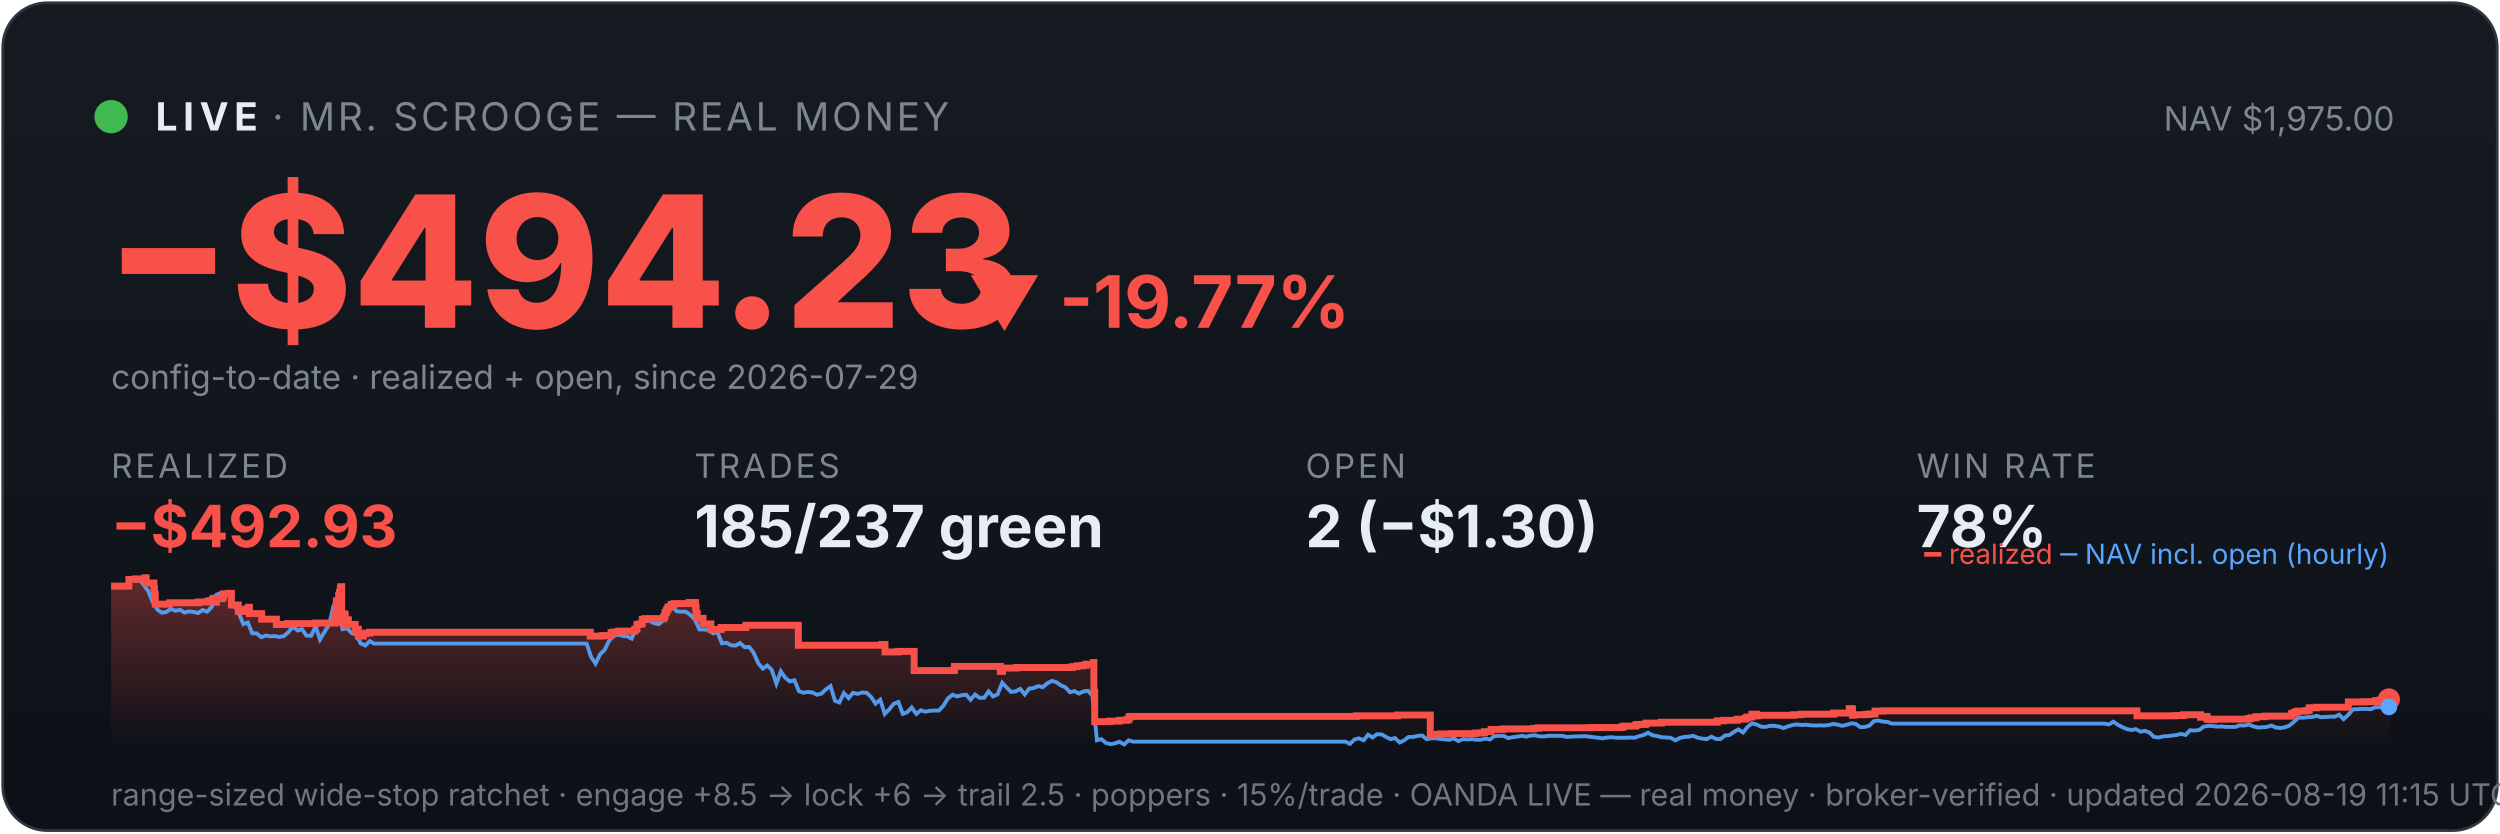
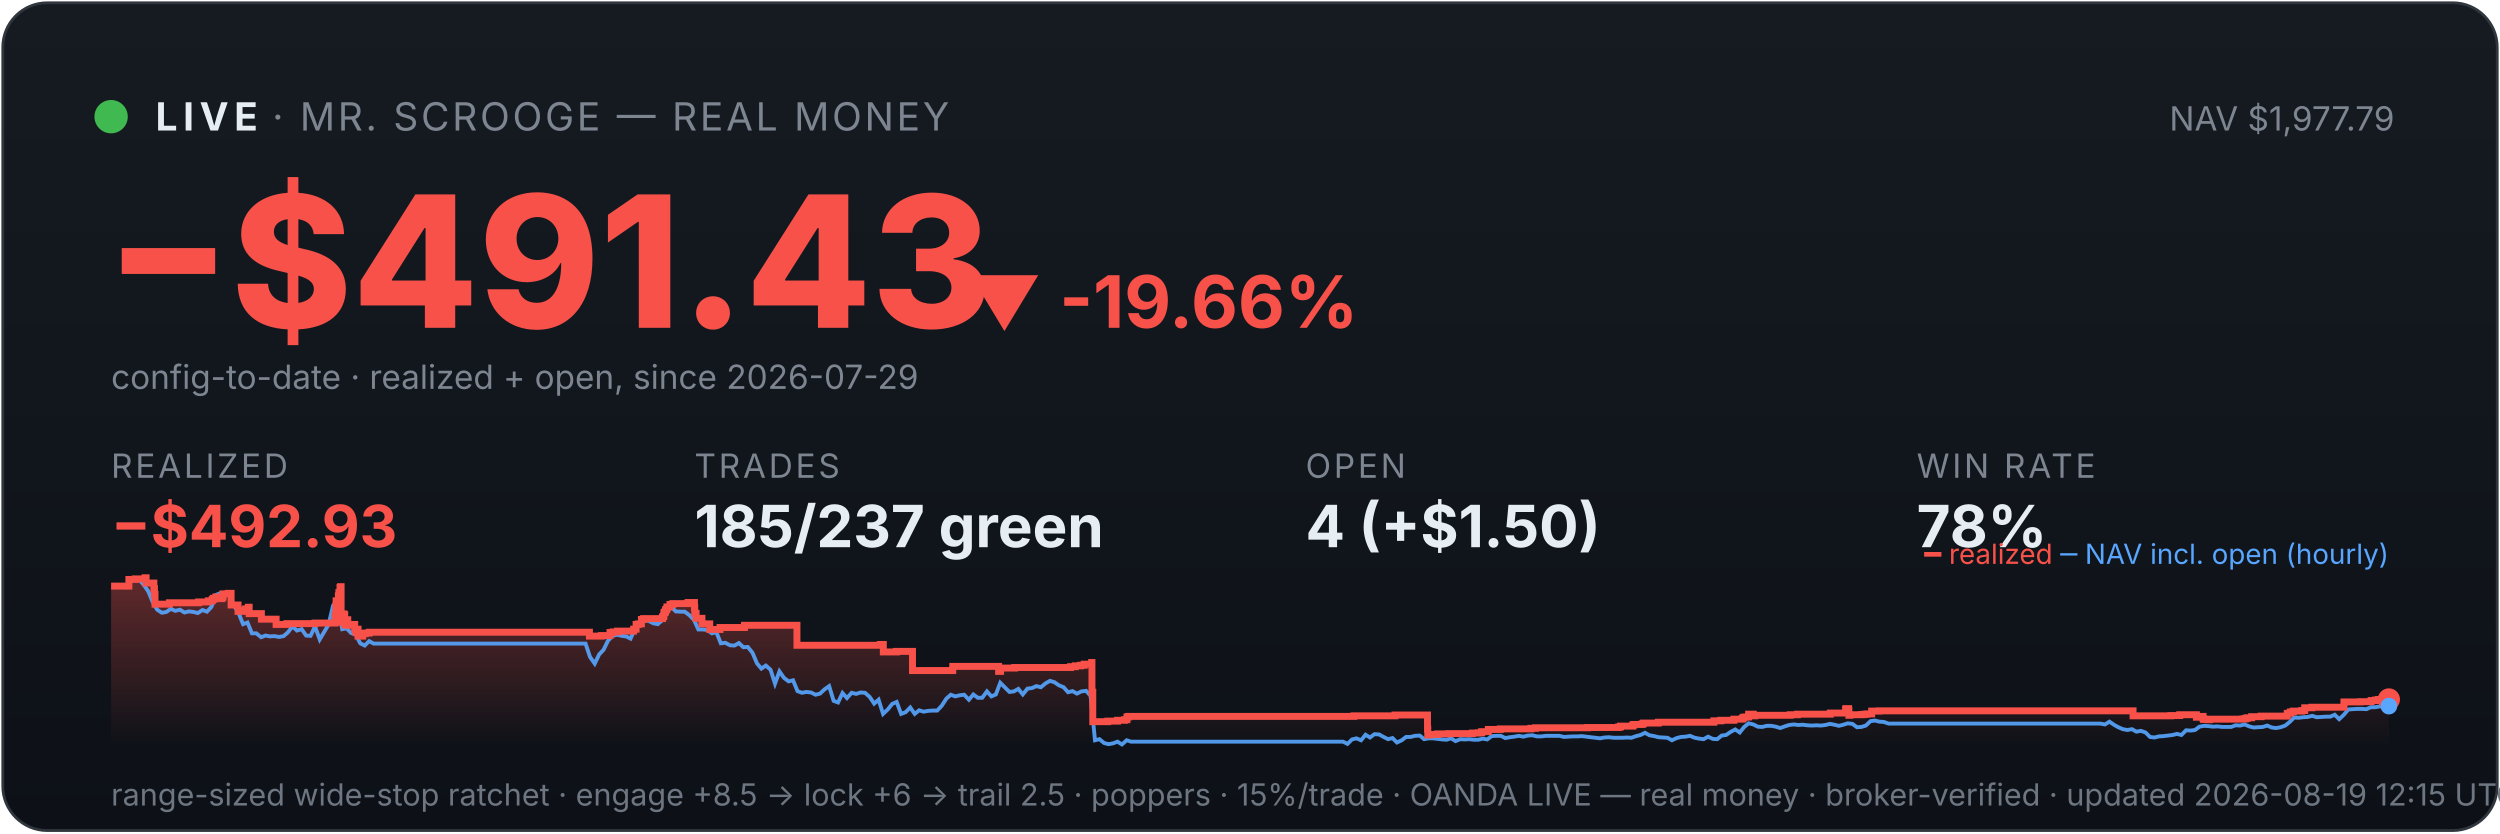
<svg xmlns="http://www.w3.org/2000/svg" viewBox="0 0 900 300" width="100%" font-family="system-ui,-apple-system,sans-serif">
  <defs>
    <linearGradient id="bg" x1="0" y1="0" x2="0" y2="1">
      <stop offset="0" stop-color="#161b22" />
      <stop offset="1" stop-color="#0d1117" />
    </linearGradient>
    <linearGradient id="fill" x1="0" y1="0" x2="0" y2="1">
      <stop offset="0" stop-color="#f85149" stop-opacity="0.35" />
      <stop offset="1" stop-color="#f85149" stop-opacity="0" />
    </linearGradient>
  </defs>
  <rect x="1" y="1" width="898" height="298" rx="16" fill="url(#bg)" stroke="#30363d" />
  <circle cx="40" cy="42" r="6" fill="#3fb950" />
  <text x="56" y="47" font-size="14" font-weight="700" fill="#e6edf3" letter-spacing="2">LIVE</text>
  <text x="98" y="47" font-size="14" fill="#7d8590" letter-spacing="1">· MR. SCROOGE — REAL MONEY</text>
-   <text x="862" y="47" font-size="12" fill="#7d8590" text-anchor="end">NAV $1,975.00</text>
-   <text x="38" y="118" font-size="66" font-weight="800" fill="#f85149">−$494.23</text>
-   <text x="348" y="118" font-size="26" font-weight="700" fill="#f85149">▼ -19.77%</text>
+   <text x="862" y="47" font-size="12" fill="#7d8590" text-anchor="end">NAV $1,977.79</text>
+   <text x="38" y="118" font-size="66" font-weight="800" fill="#f85149">−$491.43</text>
+   <text x="348" y="118" font-size="26" font-weight="700" fill="#f85149">▼ -19.66%</text>
  <text x="40" y="140" font-size="12" fill="#7d8590">config-to-date · realized + open, since 2026-07-29</text>
  <text x="40" y="172" font-family="system-ui,-apple-system,sans-serif" font-size="12" fill="#7d8590" letter-spacing="1">REALIZED</text>
  <text x="40" y="197" font-family="system-ui,-apple-system,sans-serif" font-size="21" font-weight="700" fill="#f85149">−$492.93</text>
  <text x="250" y="172" font-family="system-ui,-apple-system,sans-serif" font-size="12" fill="#7d8590" letter-spacing="1">TRADES</text>
  <text x="250" y="197" font-family="system-ui,-apple-system,sans-serif" font-size="21" font-weight="700" fill="#e6edf3">185/237 green</text>
  <text x="470" y="172" font-family="system-ui,-apple-system,sans-serif" font-size="12" fill="#7d8590" letter-spacing="1">OPEN</text>
-   <text x="470" y="197" font-family="system-ui,-apple-system,sans-serif" font-size="21" font-weight="700" fill="#e6edf3">2 (−$1.30)</text>
+   <text x="470" y="197" font-family="system-ui,-apple-system,sans-serif" font-size="21" font-weight="700" fill="#e6edf3">4 (+$1.50)</text>
  <text x="690" y="172" font-family="system-ui,-apple-system,sans-serif" font-size="12" fill="#7d8590" letter-spacing="1">WIN RATE</text>
  <text x="690" y="197" font-family="system-ui,-apple-system,sans-serif" font-size="21" font-weight="700" fill="#e6edf3">78%</text>
-   <polygon points="40,268 40.0,211.0 46.4,211.0 46.4,208.6 48.8,208.6 48.8,208.4 52.2,208.4 52.2,208.2 52.3,208.2 52.3,208.0 52.6,208.0 52.6,209.9 55.4,209.9 55.4,211.9 55.6,211.9 55.6,214.0 55.9,214.0 55.9,215.8 55.9,215.8 55.9,217.5 61.0,217.5 61.0,217.3 61.1,217.3 61.1,217.0 71.5,217.0 71.5,216.7 75.0,216.7 75.0,216.3 76.5,216.3 76.5,215.8 76.8,215.8 76.8,215.4 77.8,215.4 77.8,214.9 77.8,214.9 77.8,216.8 77.9,216.8 77.9,215.5 79.8,215.5 79.8,215.2 80.3,215.2 80.3,214.7 80.4,214.7 80.4,213.8 82.3,213.8 82.3,213.6 83.3,213.6 83.3,215.5 83.3,215.5 83.3,217.8 85.8,217.8 85.8,220.1 87.3,220.1 87.3,219.6 88.5,219.6 88.5,219.2 89.5,219.2 89.5,218.6 89.8,218.6 89.8,218.2 89.8,218.2 89.8,220.9 94.2,220.9 94.2,222.9 99.5,222.9 99.5,224.8 103.4,224.8 103.4,224.5 113.6,224.5 113.6,224.3 120.7,224.3 120.7,223.1 120.7,223.1 120.7,222.7 120.7,222.7 120.7,221.7 120.9,221.7 120.9,221.0 121.0,221.0 121.0,218.0 121.1,218.0 121.1,216.3 121.9,216.3 121.9,215.3 121.9,215.3 121.9,214.5 122.1,214.5 122.1,214.2 122.2,214.2 122.2,213.3 122.5,213.3 122.5,212.2 122.6,212.2 122.6,211.5 122.7,211.5 122.7,211.2 123.0,211.2 123.0,214.0 123.0,214.0 123.0,217.3 123.0,217.3 123.0,220.6 123.0,220.6 123.0,224.0 123.3,224.0 123.3,222.0 123.3,222.0 123.3,221.7 123.7,221.7 123.7,221.5 123.8,221.5 123.8,221.0 124.0,221.0 124.0,222.9 124.0,222.9 124.0,221.8 124.0,221.8 124.0,221.7 124.2,221.7 124.2,221.3 124.3,221.3 124.3,223.3 124.3,223.3 124.3,225.2 124.3,225.2 124.3,224.9 124.5,224.9 124.5,225.0 124.6,225.0 124.6,224.7 124.6,224.7 124.6,224.3 124.8,224.3 124.8,223.6 124.8,223.6 124.8,223.4 124.8,223.4 124.8,223.1 125.4,223.1 125.4,225.1 125.4,225.1 125.4,224.8 127.9,224.8 127.9,226.7 128.3,226.7 128.3,228.6 128.3,228.6 128.3,227.6 128.4,227.6 128.4,226.9 128.6,226.9 128.6,226.5 129.0,226.5 129.0,229.0 130.8,229.0 130.8,228.1 131.7,228.1 131.7,227.9 133.1,227.9 133.1,227.6 212.5,227.6 212.5,229.0 216.8,229.0 216.8,228.8 220.0,228.8 220.0,227.7 221.0,227.7 221.0,227.5 222.7,227.5 222.7,227.2 228.5,227.2 228.5,226.7 228.5,226.7 228.5,226.5 229.3,226.5 229.3,224.8 230.2,224.8 230.2,224.6 231.2,224.6 231.2,223.0 232.1,223.0 232.1,222.7 238.9,222.7 238.9,222.2 239.0,222.2 239.0,222.0 239.3,222.0 239.3,221.7 239.4,221.7 239.4,221.4 239.4,221.4 239.4,220.6 239.6,220.6 239.6,220.4 239.9,220.4 239.9,220.2 240.0,220.2 240.0,219.9 240.0,219.9 240.0,219.5 240.3,219.5 240.3,219.3 240.5,219.3 240.5,218.8 240.5,218.8 240.5,218.5 241.6,218.5 241.6,218.3 241.6,218.3 241.6,217.8 241.6,217.8 241.6,217.6 242.6,217.6 242.6,217.3 248.1,217.3 248.1,216.9 250.4,216.9 250.4,218.9 250.5,218.9 250.5,218.7 250.6,218.7 250.6,220.8 251.0,220.8 251.0,222.6 253.1,222.6 253.1,224.6 255.9,224.6 255.9,226.6 259.6,226.6 259.6,225.9 268.5,225.9 268.5,225.1 287.4,225.1 287.4,232.3 317.4,232.3 317.4,232.0 318.6,232.0 318.6,234.7 323.3,234.7 323.3,234.5 329.1,234.5 329.1,241.4 343.5,241.4 343.5,241.2 343.6,241.2 343.6,239.9 360.1,239.9 360.1,241.7 360.9,241.7 360.9,240.5 365.9,240.5 365.9,240.3 386.0,240.3 386.0,240.0 387.7,240.0 387.7,239.7 389.7,239.7 389.7,239.5 391.0,239.5 391.0,239.1 393.7,239.1 393.7,238.5 393.8,238.5 393.8,241.1 393.8,241.1 393.8,249.2 394.1,249.2 394.1,251.6 394.1,251.6 394.1,259.8 399.5,259.8 399.5,259.6 403.1,259.6 403.1,259.3 405.5,259.3 405.5,259.1 406.4,259.1 406.4,258.5 406.4,258.5 406.4,258.1 407.0,258.1 407.0,257.9 488.3,257.9 488.3,257.7 503.1,257.7 503.1,257.4 514.9,257.4 514.9,261.9 514.9,261.9 514.9,262.5 514.9,262.5 514.9,263.2 514.9,263.2 514.9,263.5 514.9,263.5 514.9,263.6 514.9,263.6 514.9,264.6 515.6,264.6 515.6,264.4 518.4,264.4 518.4,264.2 522.5,264.2 522.5,264.1 531.0,264.1 531.0,263.9 533.1,263.9 533.1,263.8 534.4,263.8 534.4,263.4 536.8,263.4 536.8,262.6 541.1,262.6 541.1,262.5 541.1,262.5 541.1,262.4 552.1,262.4 552.1,262.2 553.8,262.2 553.8,262.0 572.5,262.0 572.5,261.9 583.8,261.9 583.8,261.7 584.5,261.7 584.5,261.4 588.8,261.4 588.8,261.2 588.9,261.2 588.9,261.0 589.3,261.0 589.3,260.8 592.2,260.8 592.2,260.6 592.7,260.6 592.7,260.3 598.1,260.3 598.1,260.0 618.2,260.0 618.2,259.5 620.6,259.5 620.6,259.3 625.4,259.3 625.4,258.9 628.2,258.9 628.2,258.8 628.4,258.8 628.4,258.5 628.9,258.5 628.9,258.2 629.7,258.2 629.7,258.1 630.7,258.1 630.7,257.4 630.7,257.4 630.7,257.1 632.4,257.1 632.4,257.7 632.8,257.7 632.8,257.5 645.7,257.5 645.7,257.3 648.3,257.3 648.3,257.1 660.1,257.1 660.1,256.7 665.7,256.7 665.7,256.1 665.7,256.1 665.7,255.5 665.7,255.5 665.7,255.1 666.8,255.1 666.8,255.7 666.9,255.7 666.9,257.5 667.2,257.5 667.2,257.4 667.2,257.4 667.2,257.3 671.6,257.3 671.6,257.2 672.2,257.2 672.2,257.2 672.6,257.2 672.6,257.1 673.5,257.1 673.5,257.0 675.0,257.0 675.0,256.4 675.0,256.4 675.0,256.3 675.0,256.3 675.0,256.1 675.0,256.1 675.0,256.0 675.0,256.0 675.0,256.0 677.8,256.0 677.8,255.9 769.3,255.9 769.3,257.7 780.3,257.7 780.3,257.7 783.0,257.7 783.0,257.6 786.1,257.6 786.1,257.3 792.2,257.3 792.2,258.2 792.5,258.2 792.5,258.1 793.3,258.1 793.3,257.9 794.5,257.9 794.5,258.7 794.8,258.7 794.8,259.0 796.5,259.0 796.5,259.1 796.9,259.1 796.9,259.0 796.9,259.0 796.9,258.9 804.1,258.9 804.1,258.9 808.9,258.9 808.9,258.8 809.8,258.8 809.8,258.7 809.9,258.7 809.9,258.6 810.5,258.6 810.5,258.4 812.2,258.4 812.2,258.0 815.5,258.0 815.5,257.8 825.0,257.8 825.0,257.2 825.0,257.2 825.0,256.8 826.1,256.8 826.1,256.7 826.1,256.7 826.1,256.5 826.2,256.5 826.2,256.3 827.2,256.3 827.2,256.0 830.1,256.0 830.1,255.8 831.3,255.8 831.3,255.5 831.3,255.5 831.3,255.2 831.3,255.2 831.3,254.8 833.9,254.8 833.9,254.6 845.4,254.6 845.4,254.4 845.4,254.4 845.4,253.6 845.4,253.6 845.4,252.9 845.5,252.9 845.5,252.7 851.3,252.7 851.3,252.6 855.2,252.6 855.2,252.2 856.8,252.2 856.8,252.0 857.8,252.0 857.8,251.8 860.0,251.8 860.0,251.8 860,268" fill="url(#fill)" />
-   <polyline points="40.4,211.0 40.4,211.0 42.0,211.0 42.3,211.0 43.7,211.1 45.3,211.4 46.9,208.7 48.5,208.2 50.2,208.7 51.8,210.6 53.4,212.9 55.0,216.8 56.7,219.5 58.3,220.6 59.9,220.3 61.5,219.2 63.2,219.9 64.8,219.5 66.4,220.5 68.1,220.1 69.7,220.3 71.3,220.7 72.9,219.6 74.6,220.2 76.2,218.5 77.8,214.2 79.4,213.5 81.1,214.3 82.7,214.1 84.3,218.0 85.9,220.5 87.6,224.7 89.2,224.1 90.8,228.0 92.4,228.0 94.1,229.4 95.7,228.8 97.3,229.1 98.9,229.0 100.6,229.3 102.2,229.0 103.8,227.6 105.5,225.5 107.1,227.0 108.7,226.5 110.3,228.8 112.0,228.9 113.6,225.5 115.2,230.2 116.8,227.5 118.5,224.8 120.1,218.0 121.3,216.8 121.7,217.5 123.3,226.5 125.0,226.2 126.6,227.9 128.2,228.4 129.8,231.6 131.5,232.4 133.1,230.8 134.7,231.7 136.4,231.7 138.0,231.7 139.6,231.7 141.2,231.7 142.9,231.7 144.5,231.7 146.1,231.7 147.7,231.7 149.4,231.7 151.0,231.7 152.6,231.7 154.2,231.7 155.9,231.7 157.5,231.7 159.1,231.7 160.7,231.7 162.4,231.7 164.0,231.7 165.6,231.7 167.2,231.7 168.9,231.7 170.5,231.7 172.1,231.7 173.8,231.7 175.4,231.7 177.0,231.7 178.6,231.7 180.3,231.7 181.9,231.7 183.5,231.7 185.1,231.7 186.8,231.7 188.4,231.7 190.0,231.7 191.6,231.7 193.3,231.7 194.9,231.7 196.5,231.7 198.1,231.7 199.8,231.7 201.4,231.7 203.0,231.7 204.7,231.7 206.3,231.7 207.9,231.7 209.5,231.7 211.2,231.7 212.8,236.5 214.4,238.9 216.0,235.6 217.7,233.9 219.3,230.6 220.9,228.9 222.5,228.5 224.2,228.9 225.8,229.1 227.4,229.9 229.0,226.1 230.7,223.9 232.3,223.2 233.9,223.5 235.5,224.4 237.2,224.7 238.8,223.3 240.4,220.1 242.1,218.6 243.7,220.1 245.3,220.2 246.9,220.2 248.6,221.4 250.2,223.1 251.8,226.6 253.4,226.6 255.1,226.8 256.7,228.0 258.3,227.6 259.9,231.6 261.6,231.4 263.2,232.3 264.8,232.4 266.4,231.5 268.1,233.0 269.7,232.9 271.3,235.0 273.0,238.8 274.6,240.7 276.2,239.6 277.8,241.1 279.5,246.1 281.1,241.7 282.7,244.0 284.3,245.3 286.0,244.9 287.6,248.8 289.2,249.4 290.8,249.1 292.5,249.3 294.1,250.1 295.7,249.7 297.3,248.2 299.0,247.0 300.6,252.3 302.2,252.9 303.8,249.5 305.5,251.3 307.1,249.4 308.7,249.8 310.4,249.3 312.0,249.4 313.6,250.9 315.2,253.3 316.9,251.9 318.5,257.0 320.1,255.4 321.7,253.4 323.4,252.7 325.0,257.0 326.6,256.4 328.2,254.7 329.9,257.0 331.5,255.7 333.1,256.2 334.7,255.9 336.4,255.8 338.0,255.8 339.6,254.1 341.2,251.5 342.9,250.1 344.5,250.7 346.1,250.3 347.8,250.1 349.4,251.9 351.0,250.0 352.6,251.2 354.3,251.2 355.9,248.9 357.5,250.7 359.1,250.0 360.8,245.8 362.4,247.5 364.0,249.1 365.6,248.9 367.3,248.0 368.9,250.0 370.5,247.9 372.1,247.7 373.8,247.0 375.4,247.4 377.0,246.0 378.7,245.1 380.3,245.6 381.9,246.7 383.5,247.4 385.2,249.2 386.8,248.8 388.4,249.7 390.0,248.9 391.7,248.7 393.3,250.5 394.9,266.5 396.5,266.1 398.2,267.5 399.8,267.9 401.4,267.6 403.0,267.0 404.7,268.0 406.3,266.5 407.9,267.0 409.5,267.0 411.2,267.0 412.8,267.0 414.4,267.0 416.1,267.0 417.7,267.0 419.3,267.0 420.9,267.0 422.6,267.0 424.2,267.0 425.8,267.0 427.4,267.0 429.1,267.0 430.7,267.0 432.3,267.0 433.9,267.0 435.6,267.0 437.2,267.0 438.8,267.0 440.4,267.0 442.1,267.0 443.7,267.0 445.3,267.0 447.0,267.0 448.6,267.0 450.2,267.0 451.8,267.0 453.5,267.0 455.1,267.0 456.7,267.0 458.3,267.0 460.0,267.0 461.6,267.0 463.2,267.0 464.8,267.0 466.5,267.0 468.1,267.0 469.7,267.0 471.3,267.0 473.0,267.0 474.6,267.0 476.2,267.0 477.8,267.0 479.5,267.0 481.1,267.0 482.7,267.0 484.4,267.0 486.0,267.8 487.6,266.2 489.2,265.8 490.9,266.5 492.5,264.5 494.1,265.5 495.7,264.3 497.4,264.4 499.0,265.3 500.6,266.1 502.2,265.7 503.9,267.3 505.5,266.5 507.1,265.3 508.7,265.3 510.4,264.9 512.0,264.8 513.6,266.1 515.3,265.8 516.9,265.8 518.5,266.0 520.1,266.2 521.8,266.3 523.4,265.8 525.0,266.8 526.6,266.1 528.3,266.2 529.9,266.1 531.5,266.3 533.1,266.3 534.8,265.9 536.4,266.2 538.0,265.0 539.6,264.9 541.3,264.9 542.9,265.7 544.5,265.4 546.1,265.2 547.8,264.9 549.4,265.2 551.0,264.8 552.7,264.7 554.3,265.1 555.9,265.1 557.5,264.9 559.2,264.9 560.8,264.9 562.4,264.9 564.0,265.3 565.7,265.2 567.3,265.1 568.9,265.1 570.5,265.0 572.2,265.2 573.8,265.4 575.4,265.6 577.0,265.8 578.7,265.5 580.3,265.4 581.9,265.6 583.6,265.6 585.2,265.6 586.8,265.5 588.4,265.6 590.1,265.0 591.7,264.6 593.3,263.8 594.9,264.7 596.6,265.0 598.2,265.4 599.8,265.5 601.4,265.6 603.1,266.5 604.7,265.7 606.3,265.3 607.9,265.2 609.6,264.9 611.2,265.6 612.8,265.9 614.4,266.1 616.1,265.2 617.7,266.0 619.3,266.1 621.0,264.8 622.6,264.6 624.2,263.5 625.8,262.6 627.5,263.7 629.1,261.7 630.7,260.4 632.3,260.8 634.0,261.6 635.6,261.7 637.2,261.3 638.8,261.3 640.5,261.6 642.1,262.1 643.7,261.5 645.3,261.0 647.0,260.8 648.6,261.0 650.2,260.9 651.8,261.1 653.5,261.2 655.1,261.1 656.7,261.2 658.4,261.0 660.0,260.6 661.6,260.9 663.2,261.3 664.9,260.9 666.5,260.4 668.1,260.6 669.7,261.8 671.4,261.7 673.0,261.2 674.6,259.6 676.2,259.4 677.9,259.8 679.5,259.9 681.1,260.5 682.7,260.5 684.4,260.5 686.0,260.5 687.6,260.5 689.3,260.5 690.9,260.5 692.5,260.5 694.1,260.5 695.8,260.5 697.4,260.5 699.0,260.5 700.6,260.5 702.3,260.5 703.9,260.5 705.5,260.5 707.1,260.5 708.8,260.5 710.4,260.5 712.0,260.5 713.6,260.5 715.3,260.5 716.9,260.5 718.5,260.5 720.1,260.5 721.8,260.5 723.4,260.5 725.0,260.5 726.7,260.5 728.3,260.5 729.9,260.5 731.5,260.5 733.2,260.5 734.8,260.5 736.4,260.5 738.0,260.5 739.7,260.5 741.3,260.5 742.9,260.5 744.5,260.5 746.2,260.5 747.8,260.5 749.4,260.5 751.0,260.5 752.7,260.5 754.3,260.5 755.9,260.5 757.6,260.5 759.2,260.8 760.8,259.8 762.4,260.9 764.1,261.8 765.7,262.5 767.3,262.8 768.9,262.5 770.6,263.4 772.2,263.1 773.8,263.7 775.4,265.3 777.1,265.5 778.7,265.1 780.3,265.0 781.9,264.8 783.6,264.6 785.2,264.2 786.8,264.6 788.4,262.9 790.1,263.0 791.7,262.8 793.3,261.6 795.0,261.3 796.6,261.4 798.2,261.6 799.8,261.5 801.5,261.7 803.1,261.7 804.7,261.7 806.3,261.1 808.0,261.2 809.6,260.8 811.2,261.5 812.8,261.9 814.5,261.8 816.1,261.7 817.7,261.2 819.3,261.9 821.0,262.1 822.6,261.8 824.2,261.2 825.8,259.9 827.5,258.3 829.1,258.4 830.7,258.2 832.4,258.1 834.0,257.7 835.6,258.2 837.2,258.1 838.9,258.0 840.5,258.0 842.1,257.3 843.7,258.9 845.4,257.3 847.0,255.4 848.6,255.3 850.2,255.2 851.9,255.2 853.5,255.3 855.1,254.6 856.7,254.6 858.4,254.3 860.0,254.5" fill="none" stroke="#58a6ff" stroke-width="1.4" opacity="0.9" />
-   <polyline points="40.0,211.0 46.4,211.0 46.4,208.6 48.8,208.6 48.8,208.4 52.2,208.4 52.2,208.2 52.3,208.2 52.3,208.0 52.6,208.0 52.6,209.9 55.4,209.9 55.4,211.9 55.6,211.9 55.6,214.0 55.9,214.0 55.9,215.8 55.9,215.8 55.9,217.5 61.0,217.5 61.0,217.3 61.1,217.3 61.1,217.0 71.5,217.0 71.5,216.7 75.0,216.7 75.0,216.3 76.5,216.3 76.5,215.8 76.8,215.8 76.8,215.4 77.8,215.4 77.8,214.9 77.8,214.9 77.8,216.8 77.9,216.8 77.9,215.5 79.8,215.5 79.8,215.2 80.3,215.2 80.3,214.7 80.4,214.7 80.4,213.8 82.3,213.8 82.3,213.6 83.3,213.6 83.3,215.5 83.3,215.5 83.3,217.8 85.8,217.8 85.8,220.1 87.3,220.1 87.3,219.6 88.5,219.6 88.5,219.2 89.5,219.2 89.5,218.6 89.8,218.6 89.8,218.2 89.8,218.2 89.8,220.9 94.2,220.9 94.2,222.9 99.5,222.9 99.5,224.8 103.4,224.8 103.4,224.5 113.6,224.5 113.6,224.3 120.7,224.3 120.7,223.1 120.7,223.1 120.7,222.7 120.7,222.7 120.7,221.7 120.9,221.7 120.9,221.0 121.0,221.0 121.0,218.0 121.1,218.0 121.1,216.3 121.9,216.3 121.9,215.3 121.9,215.3 121.9,214.5 122.1,214.5 122.1,214.2 122.2,214.2 122.2,213.3 122.5,213.3 122.5,212.2 122.6,212.2 122.6,211.5 122.7,211.5 122.7,211.2 123.0,211.2 123.0,214.0 123.0,214.0 123.0,217.3 123.0,217.3 123.0,220.6 123.0,220.6 123.0,224.0 123.3,224.0 123.3,222.0 123.3,222.0 123.3,221.7 123.7,221.7 123.7,221.5 123.8,221.5 123.8,221.0 124.0,221.0 124.0,222.9 124.0,222.9 124.0,221.8 124.0,221.8 124.0,221.7 124.2,221.7 124.2,221.3 124.3,221.3 124.3,223.3 124.3,223.3 124.3,225.2 124.3,225.2 124.3,224.9 124.5,224.9 124.5,225.0 124.6,225.0 124.6,224.7 124.6,224.7 124.6,224.3 124.8,224.3 124.8,223.6 124.8,223.6 124.8,223.4 124.8,223.4 124.8,223.1 125.4,223.1 125.4,225.1 125.4,225.1 125.4,224.8 127.9,224.8 127.9,226.7 128.3,226.7 128.3,228.6 128.3,228.6 128.3,227.6 128.4,227.6 128.4,226.9 128.6,226.9 128.6,226.5 129.0,226.5 129.0,229.0 130.8,229.0 130.8,228.1 131.7,228.1 131.7,227.9 133.1,227.9 133.1,227.6 212.5,227.6 212.5,229.0 216.8,229.0 216.8,228.8 220.0,228.8 220.0,227.7 221.0,227.7 221.0,227.5 222.7,227.5 222.7,227.2 228.5,227.2 228.5,226.7 228.5,226.7 228.5,226.5 229.3,226.5 229.3,224.8 230.2,224.8 230.2,224.6 231.2,224.6 231.2,223.0 232.1,223.0 232.1,222.7 238.9,222.7 238.9,222.2 239.0,222.2 239.0,222.0 239.3,222.0 239.3,221.7 239.4,221.7 239.4,221.4 239.4,221.4 239.4,220.6 239.6,220.6 239.6,220.4 239.9,220.4 239.9,220.2 240.0,220.2 240.0,219.9 240.0,219.9 240.0,219.5 240.3,219.5 240.3,219.3 240.5,219.3 240.5,218.8 240.5,218.8 240.5,218.5 241.6,218.5 241.6,218.3 241.6,218.3 241.6,217.8 241.6,217.8 241.6,217.6 242.6,217.6 242.6,217.3 248.1,217.3 248.1,216.9 250.4,216.9 250.4,218.9 250.5,218.9 250.5,218.7 250.6,218.7 250.6,220.8 251.0,220.8 251.0,222.6 253.1,222.6 253.1,224.6 255.9,224.6 255.9,226.6 259.6,226.6 259.6,225.9 268.5,225.9 268.5,225.1 287.4,225.1 287.4,232.3 317.4,232.3 317.4,232.0 318.6,232.0 318.6,234.7 323.3,234.7 323.3,234.5 329.1,234.5 329.1,241.4 343.5,241.4 343.5,241.2 343.6,241.2 343.6,239.9 360.1,239.9 360.1,241.7 360.9,241.7 360.9,240.5 365.9,240.5 365.9,240.3 386.0,240.3 386.0,240.0 387.7,240.0 387.7,239.7 389.7,239.7 389.7,239.5 391.0,239.5 391.0,239.1 393.7,239.1 393.7,238.5 393.8,238.5 393.8,241.1 393.8,241.1 393.8,249.2 394.1,249.2 394.1,251.6 394.1,251.6 394.1,259.8 399.5,259.8 399.5,259.6 403.1,259.6 403.1,259.3 405.5,259.3 405.5,259.1 406.4,259.1 406.4,258.5 406.4,258.5 406.4,258.1 407.0,258.1 407.0,257.9 488.3,257.9 488.3,257.7 503.1,257.7 503.1,257.4 514.9,257.4 514.9,261.9 514.9,261.9 514.9,262.5 514.9,262.5 514.9,263.2 514.9,263.2 514.9,263.5 514.9,263.5 514.9,263.6 514.9,263.6 514.9,264.6 515.6,264.6 515.6,264.4 518.4,264.4 518.4,264.2 522.5,264.2 522.5,264.1 531.0,264.1 531.0,263.9 533.1,263.9 533.1,263.8 534.4,263.8 534.4,263.4 536.8,263.4 536.8,262.6 541.1,262.6 541.1,262.5 541.1,262.5 541.1,262.4 552.1,262.4 552.1,262.2 553.8,262.2 553.8,262.0 572.5,262.0 572.5,261.9 583.8,261.9 583.8,261.7 584.5,261.7 584.5,261.4 588.8,261.4 588.8,261.2 588.9,261.2 588.9,261.0 589.3,261.0 589.3,260.8 592.2,260.8 592.2,260.6 592.7,260.6 592.7,260.3 598.1,260.3 598.1,260.0 618.2,260.0 618.2,259.5 620.6,259.5 620.6,259.3 625.4,259.3 625.4,258.9 628.2,258.9 628.2,258.8 628.4,258.8 628.4,258.5 628.9,258.5 628.9,258.2 629.7,258.2 629.7,258.1 630.7,258.1 630.7,257.4 630.7,257.4 630.7,257.1 632.4,257.1 632.4,257.7 632.8,257.7 632.8,257.5 645.7,257.5 645.7,257.3 648.3,257.3 648.3,257.1 660.1,257.1 660.1,256.7 665.7,256.7 665.7,256.1 665.7,256.1 665.7,255.5 665.7,255.5 665.7,255.1 666.8,255.1 666.8,255.7 666.9,255.7 666.9,257.5 667.2,257.5 667.2,257.4 667.2,257.4 667.2,257.3 671.6,257.3 671.6,257.2 672.2,257.2 672.2,257.2 672.6,257.2 672.6,257.1 673.5,257.1 673.5,257.0 675.0,257.0 675.0,256.4 675.0,256.4 675.0,256.3 675.0,256.3 675.0,256.1 675.0,256.1 675.0,256.0 675.0,256.0 675.0,256.0 677.8,256.0 677.8,255.9 769.3,255.9 769.3,257.7 780.3,257.7 780.3,257.7 783.0,257.7 783.0,257.6 786.1,257.6 786.1,257.3 792.2,257.3 792.2,258.2 792.5,258.2 792.5,258.1 793.3,258.1 793.3,257.9 794.5,257.9 794.5,258.7 794.8,258.7 794.8,259.0 796.5,259.0 796.5,259.1 796.9,259.1 796.9,259.0 796.9,259.0 796.9,258.9 804.1,258.9 804.1,258.9 808.9,258.9 808.9,258.8 809.8,258.8 809.8,258.7 809.9,258.7 809.9,258.6 810.5,258.6 810.5,258.4 812.2,258.4 812.2,258.0 815.5,258.0 815.5,257.8 825.0,257.8 825.0,257.2 825.0,257.2 825.0,256.8 826.1,256.8 826.1,256.7 826.1,256.7 826.1,256.5 826.2,256.5 826.2,256.3 827.2,256.3 827.2,256.0 830.1,256.0 830.1,255.8 831.3,255.8 831.3,255.5 831.3,255.5 831.3,255.2 831.3,255.2 831.3,254.8 833.9,254.8 833.9,254.6 845.4,254.6 845.4,254.4 845.4,254.4 845.4,253.6 845.4,253.6 845.4,252.9 845.5,252.9 845.5,252.7 851.3,252.7 851.3,252.6 855.2,252.6 855.2,252.2 856.8,252.2 856.8,252.0 857.8,252.0 857.8,251.8 860.0,251.8 860.0,251.8" fill="none" stroke="#f85149" stroke-width="2.5" />
+   <polygon points="40,268 40.0,211.0 46.4,211.0 46.4,208.6 48.7,208.6 48.7,208.4 52.2,208.4 52.2,208.2 52.3,208.2 52.3,208.0 52.6,208.0 52.6,209.9 55.4,209.9 55.4,211.9 55.6,211.9 55.6,214.0 55.8,214.0 55.8,215.8 55.8,215.8 55.8,217.5 61.0,217.5 61.0,217.3 61.0,217.3 61.0,217.0 71.5,217.0 71.5,216.7 75.0,216.7 75.0,216.3 76.4,216.3 76.4,215.8 76.8,215.8 76.8,215.4 77.7,215.4 77.7,214.9 77.8,214.9 77.8,216.8 77.8,216.8 77.8,215.5 79.8,215.5 79.8,215.2 80.2,215.2 80.2,214.7 80.3,214.7 80.3,213.8 82.2,213.8 82.2,213.6 83.2,213.6 83.2,215.5 83.2,215.5 83.2,217.8 85.7,217.8 85.7,220.1 87.2,220.1 87.2,219.6 88.4,219.6 88.4,219.2 89.4,219.2 89.4,218.6 89.7,218.6 89.7,218.2 89.7,218.2 89.7,220.9 94.1,220.9 94.1,222.9 99.4,222.9 99.4,224.8 103.3,224.8 103.3,224.5 113.4,224.5 113.4,224.3 120.6,224.3 120.6,223.1 120.6,223.1 120.6,222.7 120.6,222.7 120.6,221.7 120.8,221.7 120.8,221.0 120.9,221.0 120.9,218.0 121.0,218.0 121.0,216.3 121.8,216.3 121.8,215.3 121.8,215.3 121.8,214.5 122.0,214.5 122.0,214.2 122.0,214.2 122.0,213.3 122.4,213.3 122.4,212.2 122.4,212.2 122.4,211.5 122.6,211.5 122.6,211.2 122.8,211.2 122.8,214.0 122.8,214.0 122.8,217.3 122.8,217.3 122.8,220.6 122.8,220.6 122.8,224.0 123.1,224.0 123.1,222.0 123.2,222.0 123.2,221.7 123.5,221.7 123.5,221.5 123.6,221.5 123.6,221.0 123.8,221.0 123.8,222.9 123.8,222.9 123.8,221.8 123.9,221.8 123.9,221.7 124.0,221.7 124.0,221.3 124.1,221.3 124.1,223.3 124.1,223.3 124.1,225.2 124.1,225.2 124.1,224.9 124.3,224.9 124.3,225.0 124.5,225.0 124.5,224.7 124.5,224.7 124.5,224.3 124.6,224.3 124.6,223.6 124.6,223.6 124.6,223.4 124.7,223.4 124.7,223.1 125.2,223.1 125.2,225.1 125.3,225.1 125.3,224.8 127.7,224.8 127.7,226.7 128.1,226.7 128.1,228.6 128.1,228.6 128.1,227.6 128.2,227.6 128.2,226.9 128.4,226.9 128.4,226.5 128.9,226.5 128.9,229.0 130.6,229.0 130.6,228.1 131.5,228.1 131.5,227.9 132.9,227.9 132.9,227.6 212.2,227.6 212.2,229.0 216.5,229.0 216.5,228.8 219.6,228.8 219.6,227.7 220.7,227.7 220.7,227.5 222.3,227.5 222.3,227.2 228.1,227.2 228.1,226.7 228.1,226.7 228.1,226.5 229.0,226.5 229.0,224.8 229.8,224.8 229.8,224.6 230.9,224.6 230.9,223.0 231.7,223.0 231.7,222.7 238.5,222.7 238.5,222.2 238.6,222.2 238.6,222.0 238.9,222.0 238.9,221.7 239.0,221.7 239.0,221.4 239.0,221.4 239.0,220.6 239.2,220.6 239.2,220.4 239.5,220.4 239.5,220.2 239.6,220.2 239.6,219.9 239.6,219.9 239.6,219.5 239.9,219.5 239.9,219.3 240.1,219.3 240.1,218.8 240.1,218.8 240.1,218.5 241.2,218.5 241.2,218.3 241.2,218.3 241.2,217.8 241.2,217.8 241.2,217.6 242.2,217.6 242.2,217.3 247.7,217.3 247.7,216.9 250.0,216.9 250.0,218.9 250.0,218.9 250.0,218.7 250.1,218.7 250.1,220.8 250.6,220.8 250.6,222.6 252.7,222.6 252.7,224.6 255.5,224.6 255.5,226.6 259.2,226.6 259.2,225.9 268.0,225.9 268.0,225.1 286.9,225.1 286.9,232.3 316.9,232.3 316.9,232.0 318.0,232.0 318.0,234.7 322.7,234.7 322.7,234.5 328.5,234.5 328.5,241.4 342.9,241.4 342.9,241.2 343.0,241.2 343.0,239.9 359.5,239.9 359.5,241.7 360.2,241.7 360.2,240.5 365.3,240.5 365.3,240.3 385.4,240.3 385.4,240.0 387.1,240.0 387.1,239.7 389.0,239.7 389.0,239.5 390.3,239.5 390.3,239.1 393.0,239.1 393.0,238.5 393.1,238.5 393.1,241.1 393.1,241.1 393.1,249.2 393.4,249.2 393.4,251.6 393.4,251.6 393.4,259.8 398.8,259.8 398.8,259.6 402.3,259.6 402.3,259.3 404.8,259.3 404.8,259.1 405.7,259.1 405.7,258.5 405.7,258.5 405.7,258.1 406.3,258.1 406.3,257.9 487.4,257.9 487.4,257.7 502.2,257.7 502.2,257.4 513.9,257.4 513.9,261.9 513.9,261.9 513.9,262.5 514.0,262.5 514.0,263.2 514.0,263.2 514.0,263.5 514.0,263.5 514.0,263.6 514.0,263.6 514.0,264.6 514.6,264.6 514.6,264.4 517.5,264.4 517.5,264.2 521.5,264.2 521.5,264.1 530.1,264.1 530.1,263.9 532.1,263.9 532.1,263.8 533.4,263.8 533.4,263.4 535.8,263.4 535.8,262.6 540.1,262.6 540.1,262.5 540.1,262.5 540.1,262.4 551.1,262.4 551.1,262.2 552.8,262.2 552.8,262.0 571.5,262.0 571.5,261.9 582.7,261.9 582.7,261.7 583.4,261.7 583.4,261.4 587.8,261.4 587.8,261.2 587.8,261.2 587.8,261.0 588.2,261.0 588.2,260.8 591.1,260.8 591.1,260.6 591.6,260.6 591.6,260.3 597.0,260.3 597.0,260.0 617.0,260.0 617.0,259.5 619.5,259.5 619.5,259.3 624.2,259.3 624.2,258.9 627.1,258.9 627.1,258.8 627.3,258.8 627.3,258.5 627.7,258.5 627.7,258.2 628.5,258.2 628.5,258.1 629.5,258.1 629.5,257.4 629.5,257.4 629.5,257.1 631.2,257.1 631.2,257.7 631.7,257.7 631.7,257.5 644.5,257.5 644.5,257.3 647.1,257.3 647.1,257.1 658.9,257.1 658.9,256.7 664.4,256.7 664.4,256.1 664.4,256.1 664.4,255.5 664.5,255.5 664.5,255.1 665.5,255.1 665.5,255.7 665.6,255.7 665.6,257.5 666.0,257.5 666.0,257.4 666.0,257.4 666.0,257.3 670.3,257.3 670.3,257.2 671.0,257.2 671.0,257.2 671.4,257.2 671.4,257.1 672.2,257.1 672.2,257.0 673.8,257.0 673.8,256.4 673.8,256.4 673.8,256.3 673.8,256.3 673.8,256.1 673.8,256.1 673.8,256.0 673.8,256.0 673.8,256.0 676.5,256.0 676.5,255.9 767.9,255.9 767.9,257.7 778.8,257.7 778.8,257.7 781.5,257.7 781.5,257.6 784.7,257.6 784.7,257.3 790.7,257.3 790.7,258.2 791.0,258.2 791.0,258.1 791.8,258.1 791.8,257.9 793.1,257.9 793.1,258.7 793.3,258.7 793.3,259.0 795.0,259.0 795.0,259.1 795.4,259.1 795.4,259.0 795.4,259.0 795.4,258.9 802.6,258.9 802.6,258.9 807.4,258.9 807.4,258.8 808.3,258.8 808.3,258.7 808.4,258.7 808.4,258.6 809.0,258.6 809.0,258.4 810.6,258.4 810.6,258.0 814.0,258.0 814.0,257.8 823.4,257.8 823.4,257.2 823.4,257.2 823.4,256.8 824.5,256.8 824.5,256.7 824.5,256.7 824.5,256.5 824.6,256.5 824.6,256.3 825.6,256.3 825.6,256.0 828.6,256.0 828.6,255.8 829.7,255.8 829.7,255.5 829.7,255.5 829.7,255.2 829.7,255.2 829.7,254.8 832.3,254.8 832.3,254.6 843.8,254.6 843.8,254.4 843.8,254.4 843.8,253.6 843.8,253.6 843.8,252.9 843.9,252.9 843.9,252.7 849.7,252.7 849.7,252.6 853.6,252.6 853.6,252.2 855.2,252.2 855.2,252.0 856.2,252.0 856.2,251.8 860.0,251.8 860.0,251.8 860,268" fill="url(#fill)" />
+   <polyline points="40.4,211.0 40.4,211.0 42.0,211.0 42.3,211.0 43.7,211.1 45.3,211.4 46.9,208.7 48.5,208.2 50.1,208.7 51.8,210.6 53.4,212.9 55.0,216.8 56.6,219.5 58.3,220.6 59.9,220.3 61.5,219.2 63.1,219.9 64.8,219.5 66.4,220.5 68.0,220.1 69.6,220.3 71.2,220.7 72.9,219.6 74.5,220.2 76.1,218.5 77.7,214.2 79.4,213.5 81.0,214.3 82.6,214.1 84.2,218.0 85.8,220.5 87.5,224.7 89.1,224.1 90.7,228.0 92.3,228.0 94.0,229.4 95.6,228.8 97.2,229.1 98.8,229.0 100.5,229.3 102.1,229.0 103.7,227.6 105.3,225.5 106.9,227.0 108.6,226.5 110.2,228.8 111.8,228.9 113.4,225.5 115.1,230.2 116.7,227.5 118.3,224.8 119.9,218.0 121.1,216.8 121.6,217.5 123.2,226.5 124.8,226.2 126.4,227.9 128.0,228.4 129.7,231.6 131.3,232.4 132.9,230.8 134.5,231.7 136.2,231.7 137.8,231.7 139.4,231.7 141.0,231.7 142.7,231.7 144.3,231.7 145.9,231.7 147.5,231.7 149.1,231.7 150.8,231.7 152.4,231.7 154.0,231.7 155.6,231.7 157.3,231.7 158.9,231.7 160.5,231.7 162.1,231.7 163.8,231.7 165.4,231.7 167.0,231.7 168.6,231.7 170.2,231.7 171.9,231.7 173.5,231.7 175.1,231.7 176.7,231.7 178.4,231.7 180.0,231.7 181.6,231.7 183.2,231.7 184.8,231.7 186.5,231.7 188.1,231.7 189.7,231.7 191.3,231.7 193.0,231.7 194.6,231.7 196.2,231.7 197.8,231.7 199.5,231.7 201.1,231.7 202.7,231.7 204.3,231.7 205.9,231.7 207.6,231.7 209.2,231.7 210.8,231.7 212.4,236.5 214.1,238.9 215.7,235.6 217.3,233.9 218.9,230.6 220.6,228.9 222.2,228.5 223.8,228.9 225.4,229.1 227.0,229.9 228.7,226.1 230.3,223.9 231.9,223.2 233.5,223.5 235.2,224.4 236.8,224.7 238.4,223.3 240.0,220.1 241.7,218.6 243.3,220.1 244.9,220.2 246.5,220.2 248.1,221.4 249.8,223.1 251.4,226.6 253.0,226.6 254.6,226.8 256.3,228.0 257.9,227.6 259.5,231.6 261.1,231.4 262.8,232.3 264.4,232.4 266.0,231.5 267.6,233.0 269.2,232.9 270.9,235.0 272.5,238.8 274.1,240.7 275.7,239.6 277.4,241.1 279.0,246.1 280.6,241.7 282.2,244.0 283.9,245.3 285.5,244.9 287.1,248.8 288.7,249.4 290.3,249.1 292.0,249.3 293.6,250.1 295.2,249.7 296.8,248.2 298.5,247.0 300.1,252.3 301.7,252.9 303.3,249.5 304.9,251.3 306.6,249.4 308.2,249.8 309.8,249.3 311.4,249.4 313.1,250.9 314.7,253.3 316.3,251.9 317.9,257.0 319.6,255.4 321.2,253.4 322.8,252.7 324.4,257.0 326.0,256.4 327.7,254.7 329.3,257.0 330.9,255.7 332.5,256.2 334.2,255.9 335.8,255.8 337.4,255.8 339.0,254.1 340.7,251.5 342.3,250.1 343.9,250.7 345.5,250.3 347.1,250.1 348.8,251.9 350.4,250.0 352.0,251.2 353.6,251.2 355.3,248.9 356.9,250.7 358.5,250.0 360.1,245.8 361.8,247.5 363.4,249.1 365.0,248.9 366.6,248.0 368.2,250.0 369.9,247.9 371.5,247.7 373.1,247.0 374.7,247.4 376.4,246.0 378.0,245.1 379.6,245.6 381.2,246.7 382.9,247.4 384.5,249.2 386.1,248.8 387.7,249.7 389.3,248.9 391.0,248.7 392.6,250.5 394.2,266.5 395.8,266.1 397.5,267.5 399.1,267.9 400.7,267.6 402.3,267.0 403.9,268.0 405.6,266.5 407.2,267.0 408.8,267.0 410.4,267.0 412.1,267.0 413.7,267.0 415.3,267.0 416.9,267.0 418.6,267.0 420.2,267.0 421.8,267.0 423.4,267.0 425.0,267.0 426.7,267.0 428.3,267.0 429.9,267.0 431.5,267.0 433.2,267.0 434.8,267.0 436.4,267.0 438.0,267.0 439.7,267.0 441.3,267.0 442.9,267.0 444.5,267.0 446.1,267.0 447.8,267.0 449.4,267.0 451.0,267.0 452.6,267.0 454.3,267.0 455.9,267.0 457.5,267.0 459.1,267.0 460.8,267.0 462.4,267.0 464.0,267.0 465.6,267.0 467.2,267.0 468.9,267.0 470.5,267.0 472.1,267.0 473.7,267.0 475.4,267.0 477.0,267.0 478.6,267.0 480.2,267.0 481.9,267.0 483.5,267.0 485.1,267.8 486.7,266.2 488.3,265.8 490.0,266.5 491.6,264.5 493.2,265.5 494.8,264.3 496.5,264.4 498.1,265.3 499.7,266.1 501.3,265.7 502.9,267.3 504.6,266.5 506.2,265.3 507.8,265.3 509.4,264.9 511.1,264.8 512.7,266.1 514.3,265.8 515.9,265.8 517.6,266.0 519.2,266.2 520.8,266.3 522.4,265.8 524.0,266.8 525.7,266.1 527.3,266.2 528.9,266.1 530.5,266.3 532.2,266.3 533.8,265.9 535.4,266.2 537.0,265.0 538.7,264.9 540.3,264.9 541.9,265.7 543.5,265.4 545.1,265.2 546.8,264.9 548.4,265.2 550.0,264.8 551.6,264.7 553.3,265.1 554.9,265.1 556.5,264.9 558.1,264.9 559.8,264.9 561.4,264.9 563.0,265.3 564.6,265.2 566.2,265.1 567.9,265.1 569.5,265.0 571.1,265.2 572.7,265.4 574.4,265.6 576.0,265.8 577.6,265.5 579.2,265.4 580.9,265.6 582.5,265.6 584.1,265.6 585.7,265.5 587.3,265.6 589.0,265.0 590.6,264.6 592.2,263.8 593.8,264.7 595.5,265.0 597.1,265.4 598.7,265.5 600.3,265.6 601.9,266.5 603.6,265.7 605.2,265.3 606.8,265.2 608.4,264.9 610.1,265.6 611.7,265.9 613.3,266.1 614.9,265.2 616.6,266.0 618.2,266.1 619.8,264.8 621.4,264.6 623.0,263.5 624.7,262.6 626.3,263.7 627.9,261.7 629.5,260.4 631.2,260.8 632.8,261.6 634.4,261.7 636.0,261.3 637.7,261.3 639.3,261.6 640.9,262.1 642.5,261.5 644.1,261.0 645.8,260.8 647.4,261.0 649.0,260.9 650.6,261.1 652.3,261.2 653.9,261.1 655.5,261.2 657.1,261.0 658.8,260.6 660.4,260.9 662.0,261.3 663.6,260.9 665.2,260.4 666.9,260.6 668.5,261.8 670.1,261.7 671.7,261.2 673.4,259.6 675.0,259.4 676.6,259.8 678.2,259.9 679.9,260.5 681.5,260.5 683.1,260.5 684.7,260.5 686.3,260.5 688.0,260.5 689.6,260.5 691.2,260.5 692.8,260.5 694.5,260.5 696.1,260.5 697.7,260.5 699.3,260.5 700.9,260.5 702.6,260.5 704.2,260.5 705.8,260.5 707.4,260.5 709.1,260.5 710.7,260.5 712.3,260.5 713.9,260.5 715.6,260.5 717.2,260.5 718.8,260.5 720.4,260.5 722.0,260.5 723.7,260.5 725.3,260.5 726.9,260.5 728.5,260.5 730.2,260.5 731.8,260.5 733.4,260.5 735.0,260.5 736.7,260.5 738.3,260.5 739.9,260.5 741.5,260.5 743.1,260.5 744.8,260.5 746.4,260.5 748.0,260.5 749.6,260.5 751.3,260.5 752.9,260.5 754.5,260.5 756.1,260.5 757.8,260.8 759.4,259.8 761.0,260.9 762.6,261.8 764.2,262.5 765.9,262.8 767.5,262.5 769.1,263.4 770.7,263.1 772.4,263.7 774.0,265.3 775.6,265.5 777.2,265.1 778.9,265.0 780.5,264.8 782.1,264.6 783.7,264.2 785.3,264.6 787.0,262.9 788.6,263.0 790.2,262.8 791.8,261.6 793.5,261.3 795.1,261.4 796.7,261.6 798.3,261.5 800.0,261.7 801.6,261.7 803.2,261.7 804.8,261.1 806.4,261.2 808.1,260.8 809.7,261.5 811.3,261.9 812.9,261.8 814.6,261.7 816.2,261.2 817.8,261.9 819.4,262.1 821.0,261.8 822.7,261.2 824.3,259.9 825.9,258.3 827.5,258.4 829.2,258.2 830.8,258.1 832.4,257.7 834.0,258.2 835.7,258.1 837.3,258.0 838.9,258.0 840.5,257.3 842.1,258.9 843.8,257.3 845.4,255.4 847.0,255.3 848.6,255.2 850.3,255.2 851.9,255.3 853.5,254.6 855.1,254.6 856.8,254.3 858.4,254.5 860.0,254.2" fill="none" stroke="#58a6ff" stroke-width="1.4" opacity="0.9" />
+   <polyline points="40.0,211.0 46.4,211.0 46.4,208.6 48.7,208.6 48.7,208.4 52.2,208.4 52.2,208.2 52.3,208.2 52.3,208.0 52.6,208.0 52.6,209.9 55.4,209.9 55.4,211.9 55.6,211.9 55.6,214.0 55.8,214.0 55.8,215.8 55.8,215.8 55.8,217.5 61.0,217.5 61.0,217.3 61.0,217.3 61.0,217.0 71.5,217.0 71.5,216.7 75.0,216.7 75.0,216.3 76.4,216.3 76.4,215.8 76.8,215.8 76.8,215.4 77.7,215.4 77.7,214.9 77.8,214.9 77.8,216.8 77.8,216.8 77.8,215.5 79.8,215.5 79.8,215.2 80.2,215.2 80.2,214.7 80.3,214.7 80.3,213.8 82.2,213.8 82.2,213.6 83.2,213.6 83.2,215.5 83.2,215.5 83.2,217.8 85.7,217.8 85.7,220.1 87.2,220.1 87.2,219.6 88.4,219.6 88.4,219.2 89.4,219.2 89.4,218.6 89.7,218.6 89.7,218.2 89.7,218.2 89.7,220.9 94.1,220.9 94.1,222.9 99.4,222.9 99.4,224.8 103.3,224.8 103.3,224.5 113.4,224.5 113.4,224.3 120.6,224.3 120.6,223.1 120.6,223.1 120.6,222.7 120.6,222.7 120.6,221.7 120.8,221.7 120.8,221.0 120.9,221.0 120.9,218.0 121.0,218.0 121.0,216.3 121.8,216.3 121.8,215.3 121.8,215.3 121.8,214.5 122.0,214.5 122.0,214.2 122.0,214.2 122.0,213.3 122.4,213.3 122.4,212.2 122.4,212.2 122.4,211.5 122.6,211.5 122.6,211.2 122.8,211.2 122.8,214.0 122.8,214.0 122.8,217.3 122.8,217.3 122.8,220.6 122.8,220.6 122.8,224.0 123.1,224.0 123.1,222.0 123.2,222.0 123.2,221.7 123.5,221.7 123.5,221.5 123.6,221.5 123.6,221.0 123.8,221.0 123.8,222.9 123.8,222.9 123.8,221.8 123.9,221.8 123.9,221.7 124.0,221.7 124.0,221.3 124.1,221.3 124.1,223.3 124.1,223.3 124.1,225.2 124.1,225.2 124.1,224.9 124.3,224.9 124.3,225.0 124.5,225.0 124.5,224.7 124.5,224.7 124.5,224.3 124.6,224.3 124.6,223.6 124.6,223.6 124.6,223.4 124.7,223.4 124.7,223.1 125.2,223.1 125.2,225.1 125.3,225.1 125.3,224.8 127.7,224.8 127.7,226.7 128.1,226.7 128.1,228.6 128.1,228.6 128.1,227.6 128.2,227.6 128.2,226.9 128.4,226.9 128.4,226.5 128.9,226.5 128.9,229.0 130.6,229.0 130.6,228.1 131.5,228.1 131.5,227.9 132.9,227.9 132.9,227.6 212.2,227.6 212.2,229.0 216.5,229.0 216.5,228.8 219.6,228.8 219.6,227.7 220.7,227.7 220.7,227.5 222.3,227.5 222.3,227.2 228.1,227.2 228.1,226.7 228.1,226.7 228.1,226.5 229.0,226.5 229.0,224.8 229.8,224.8 229.8,224.6 230.9,224.6 230.9,223.0 231.7,223.0 231.7,222.7 238.5,222.7 238.5,222.2 238.6,222.2 238.6,222.0 238.9,222.0 238.9,221.7 239.0,221.7 239.0,221.4 239.0,221.4 239.0,220.6 239.2,220.6 239.2,220.4 239.5,220.4 239.5,220.2 239.6,220.2 239.6,219.9 239.6,219.9 239.6,219.5 239.9,219.5 239.9,219.3 240.1,219.3 240.1,218.8 240.1,218.8 240.1,218.5 241.2,218.5 241.2,218.3 241.2,218.3 241.2,217.8 241.2,217.8 241.2,217.6 242.2,217.6 242.2,217.3 247.7,217.3 247.7,216.9 250.0,216.9 250.0,218.9 250.0,218.9 250.0,218.7 250.1,218.7 250.1,220.8 250.6,220.8 250.6,222.6 252.7,222.6 252.7,224.6 255.5,224.6 255.5,226.6 259.2,226.6 259.2,225.9 268.0,225.9 268.0,225.1 286.9,225.1 286.9,232.3 316.9,232.3 316.9,232.0 318.0,232.0 318.0,234.7 322.7,234.7 322.7,234.5 328.5,234.5 328.5,241.4 342.9,241.4 342.9,241.2 343.0,241.2 343.0,239.9 359.5,239.9 359.5,241.7 360.2,241.7 360.2,240.5 365.3,240.5 365.3,240.3 385.4,240.3 385.4,240.0 387.1,240.0 387.1,239.7 389.0,239.7 389.0,239.5 390.3,239.5 390.3,239.1 393.0,239.1 393.0,238.5 393.1,238.5 393.1,241.1 393.1,241.1 393.1,249.2 393.4,249.2 393.4,251.6 393.4,251.6 393.4,259.8 398.8,259.8 398.8,259.6 402.3,259.6 402.3,259.3 404.8,259.3 404.8,259.1 405.7,259.1 405.7,258.5 405.7,258.5 405.7,258.1 406.3,258.1 406.3,257.9 487.4,257.9 487.4,257.7 502.2,257.7 502.2,257.4 513.9,257.4 513.9,261.9 513.9,261.9 513.9,262.5 514.0,262.5 514.0,263.2 514.0,263.2 514.0,263.5 514.0,263.5 514.0,263.6 514.0,263.6 514.0,264.6 514.6,264.6 514.6,264.4 517.5,264.4 517.5,264.2 521.5,264.2 521.5,264.1 530.1,264.1 530.1,263.9 532.1,263.9 532.1,263.8 533.4,263.8 533.4,263.4 535.8,263.4 535.8,262.6 540.1,262.6 540.1,262.5 540.1,262.5 540.1,262.4 551.1,262.4 551.1,262.2 552.8,262.2 552.8,262.0 571.5,262.0 571.5,261.9 582.7,261.9 582.7,261.7 583.4,261.7 583.4,261.4 587.8,261.4 587.8,261.2 587.8,261.2 587.8,261.0 588.2,261.0 588.2,260.8 591.1,260.8 591.1,260.6 591.6,260.6 591.6,260.3 597.0,260.3 597.0,260.0 617.0,260.0 617.0,259.5 619.5,259.5 619.5,259.3 624.2,259.3 624.2,258.9 627.1,258.9 627.1,258.8 627.3,258.8 627.3,258.5 627.7,258.5 627.7,258.2 628.5,258.2 628.5,258.1 629.5,258.1 629.5,257.4 629.5,257.4 629.5,257.1 631.2,257.1 631.2,257.7 631.7,257.7 631.7,257.5 644.5,257.5 644.5,257.3 647.1,257.3 647.1,257.1 658.9,257.1 658.9,256.7 664.4,256.7 664.4,256.1 664.4,256.1 664.4,255.5 664.5,255.5 664.5,255.1 665.5,255.1 665.5,255.7 665.6,255.7 665.6,257.5 666.0,257.5 666.0,257.4 666.0,257.4 666.0,257.3 670.3,257.3 670.3,257.2 671.0,257.2 671.0,257.2 671.4,257.2 671.4,257.1 672.2,257.1 672.2,257.0 673.8,257.0 673.8,256.4 673.8,256.4 673.8,256.3 673.8,256.3 673.8,256.1 673.8,256.1 673.8,256.0 673.8,256.0 673.8,256.0 676.5,256.0 676.5,255.9 767.9,255.9 767.9,257.7 778.8,257.7 778.8,257.7 781.5,257.7 781.5,257.6 784.7,257.6 784.7,257.3 790.7,257.3 790.7,258.2 791.0,258.2 791.0,258.1 791.8,258.1 791.8,257.9 793.1,257.9 793.1,258.7 793.3,258.7 793.3,259.0 795.0,259.0 795.0,259.1 795.4,259.1 795.4,259.0 795.4,259.0 795.4,258.9 802.6,258.9 802.6,258.9 807.4,258.9 807.4,258.8 808.3,258.8 808.3,258.7 808.4,258.7 808.4,258.6 809.0,258.6 809.0,258.4 810.6,258.4 810.6,258.0 814.0,258.0 814.0,257.8 823.4,257.8 823.4,257.2 823.4,257.2 823.4,256.8 824.5,256.8 824.5,256.7 824.5,256.7 824.5,256.5 824.6,256.5 824.6,256.3 825.6,256.3 825.6,256.0 828.6,256.0 828.6,255.8 829.7,255.8 829.7,255.5 829.7,255.5 829.7,255.2 829.7,255.2 829.7,254.8 832.3,254.8 832.3,254.6 843.8,254.6 843.8,254.4 843.8,254.4 843.8,253.6 843.8,253.6 843.8,252.9 843.9,252.9 843.9,252.7 849.7,252.7 849.7,252.6 853.6,252.6 853.6,252.2 855.2,252.2 855.2,252.0 856.2,252.0 856.2,251.8 860.0,251.8 860.0,251.8" fill="none" stroke="#f85149" stroke-width="2.5" />
  <circle cx="860.0" cy="251.8" r="4" fill="#f85149" />
-   <circle cx="860.0" cy="254.5" r="3" fill="#58a6ff" />
+   <circle cx="860.0" cy="254.2" r="3" fill="#58a6ff" />
  <text x="860" y="203" font-size="10" text-anchor="end" fill="#7d8590">
    <tspan fill="#f85149">━ realized</tspan>
    <tspan fill="#58a6ff">─ NAV incl. open (hourly)</tspan>
  </text>
-   <text x="40" y="290" font-size="11" fill="#6e7681">range-sized wide-stop ratchet · engage +8.5 → lock +6 → trail 2.5 · poppers · 15%/trade · OANDA LIVE — real money · broker-verified · updated 2026-08-19 11:15 UTC</text>
+   <text x="40" y="290" font-size="11" fill="#6e7681">range-sized wide-stop ratchet · engage +8.5 → lock +6 → trail 2.5 · poppers · 15%/trade · OANDA LIVE — real money · broker-verified · updated 2026-08-19 12:15 UTC</text>
</svg>
